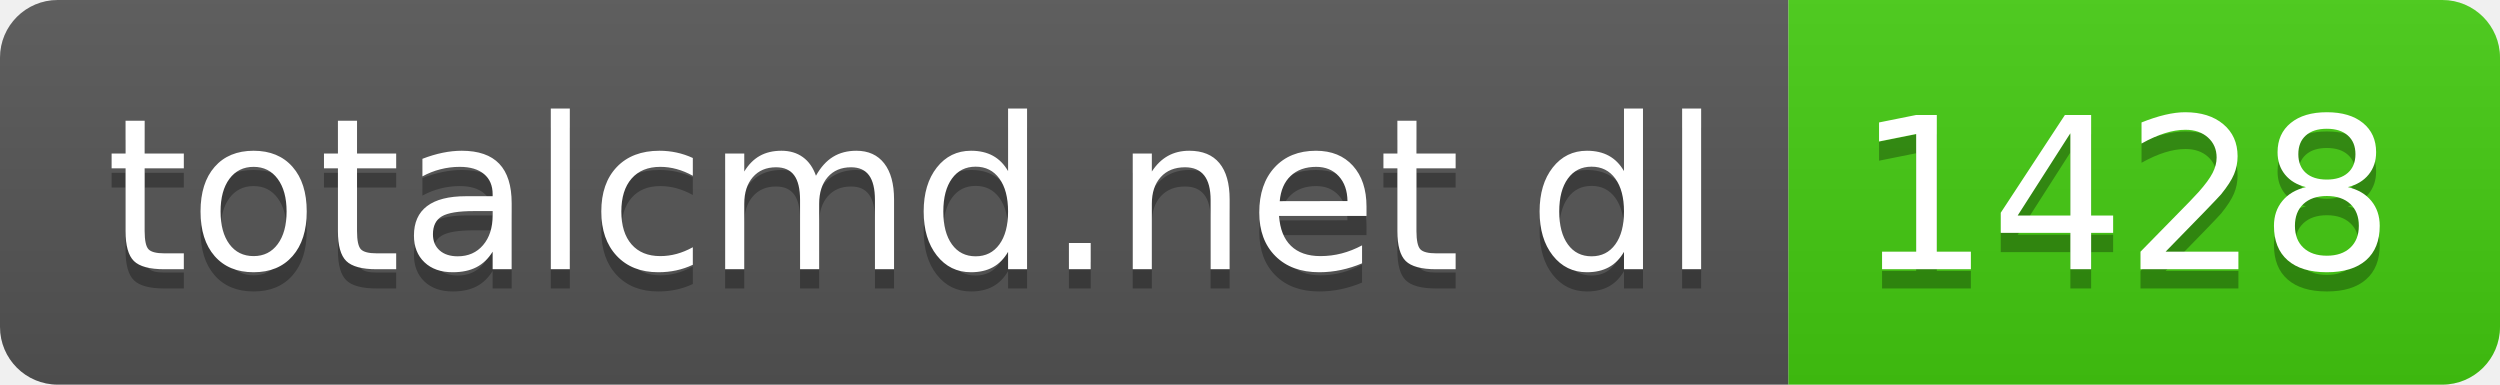
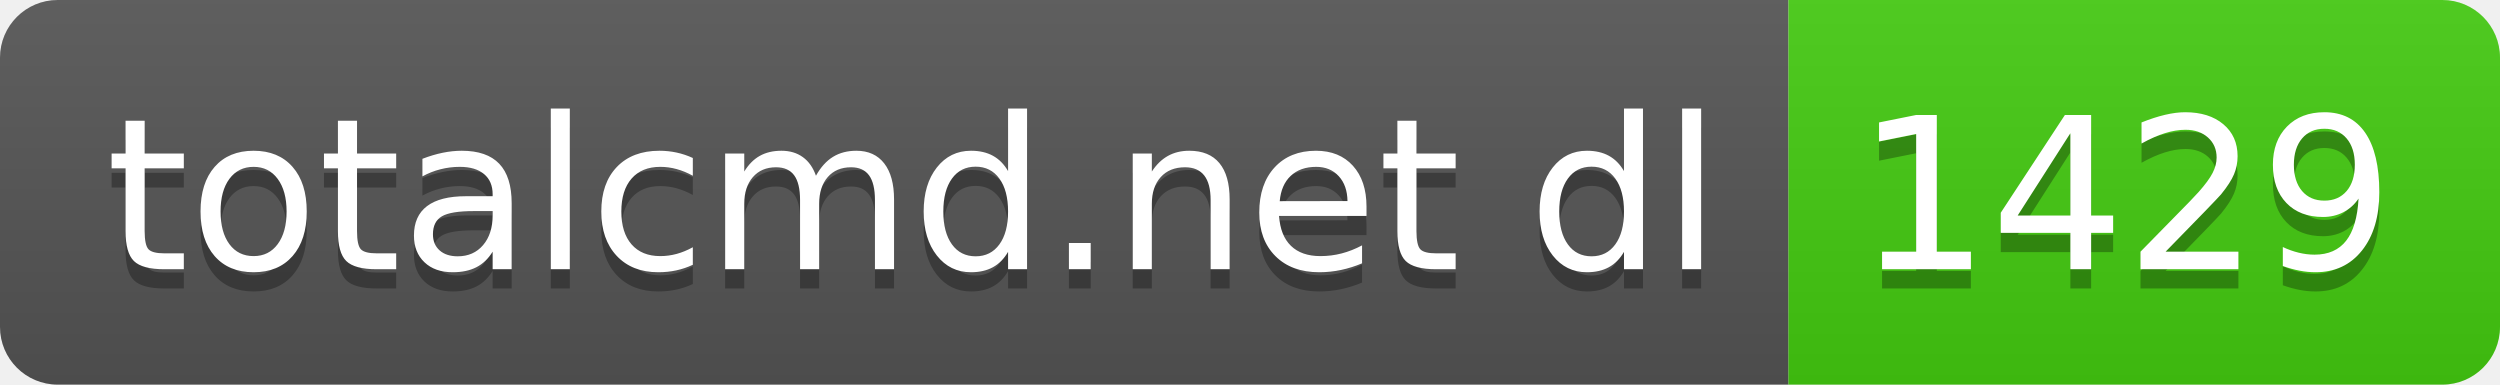
- <svg xmlns="http://www.w3.org/2000/svg" width="130" height="20" role="img" aria-label="totalcmd.net dl: 1428">
+ <svg xmlns="http://www.w3.org/2000/svg" width="130" height="20" role="img" aria-label="totalcmd.net dl: 1429">
  <linearGradient id="s" x2="0" y2="100%">
    <stop offset="0" stop-color="#bbb" stop-opacity=".1" />
    <stop offset="1" stop-opacity=".1" />
  </linearGradient>
  <clipPath id="r">
    <rect width="130" height="20" rx="3" fill="#fff" />
  </clipPath>
  <g clip-path="url(#r)">
    <rect width="93" height="20" fill="#555" />
    <rect x="93" width="37" height="20" fill="#4c1" />
    <rect width="130" height="20" fill="url(#s)" />
  </g>
  <g fill="#fff" text-anchor="middle" font-family="Verdana,Geneva,DejaVu Sans,sans-serif" text-rendering="geometricPrecision" font-size="110">
    <text aria-hidden="true" x="475" y="150" fill="#010101" fill-opacity=".3" transform="scale(.1)" textLength="830">totalcmd.net dl</text>
    <text x="475" y="140" transform="scale(.1)" fill="#fff" textLength="830">totalcmd.net dl</text>
-     <text aria-hidden="true" x="1105" y="150" fill="#010101" fill-opacity=".3" transform="scale(.1)" textLength="270">1428</text>
-     <text x="1105" y="140" transform="scale(.1)" fill="#fff" textLength="270">1428</text>
+     <text aria-hidden="true" x="1105" y="150" fill="#010101" fill-opacity=".3" transform="scale(.1)" textLength="270">1429</text>
+     <text x="1105" y="140" transform="scale(.1)" fill="#fff" textLength="270">1429</text>
  </g>
</svg>
